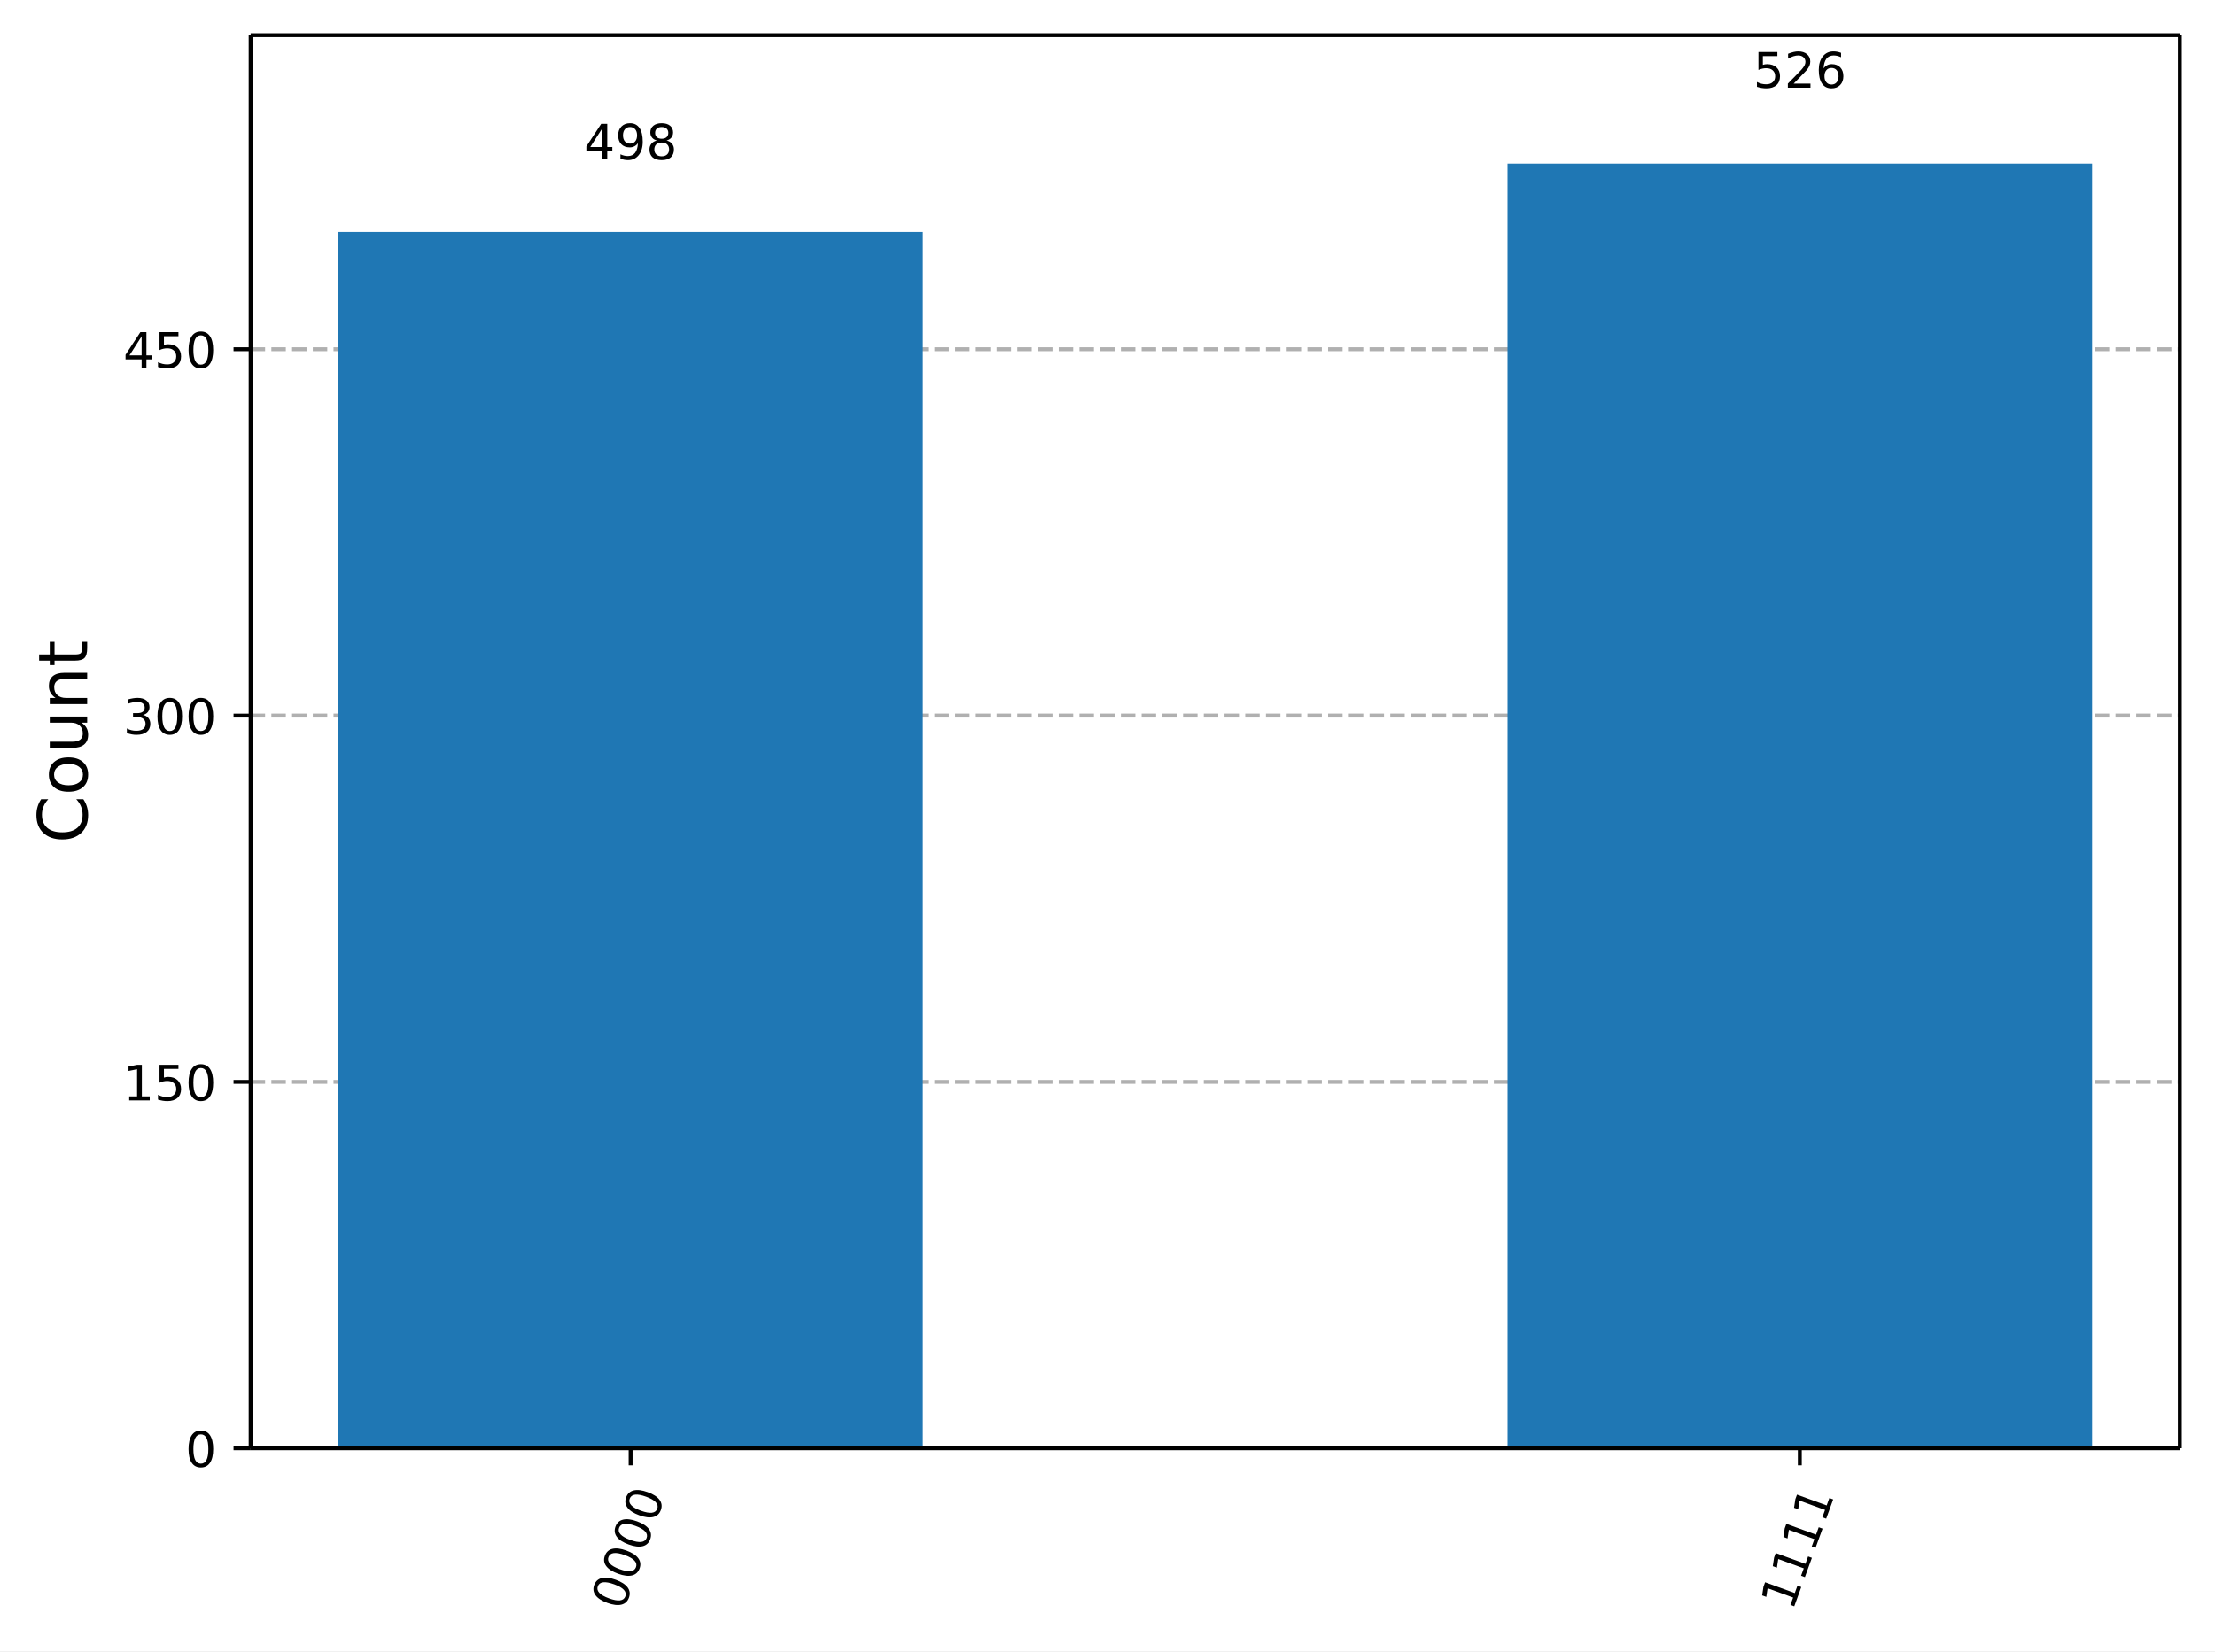
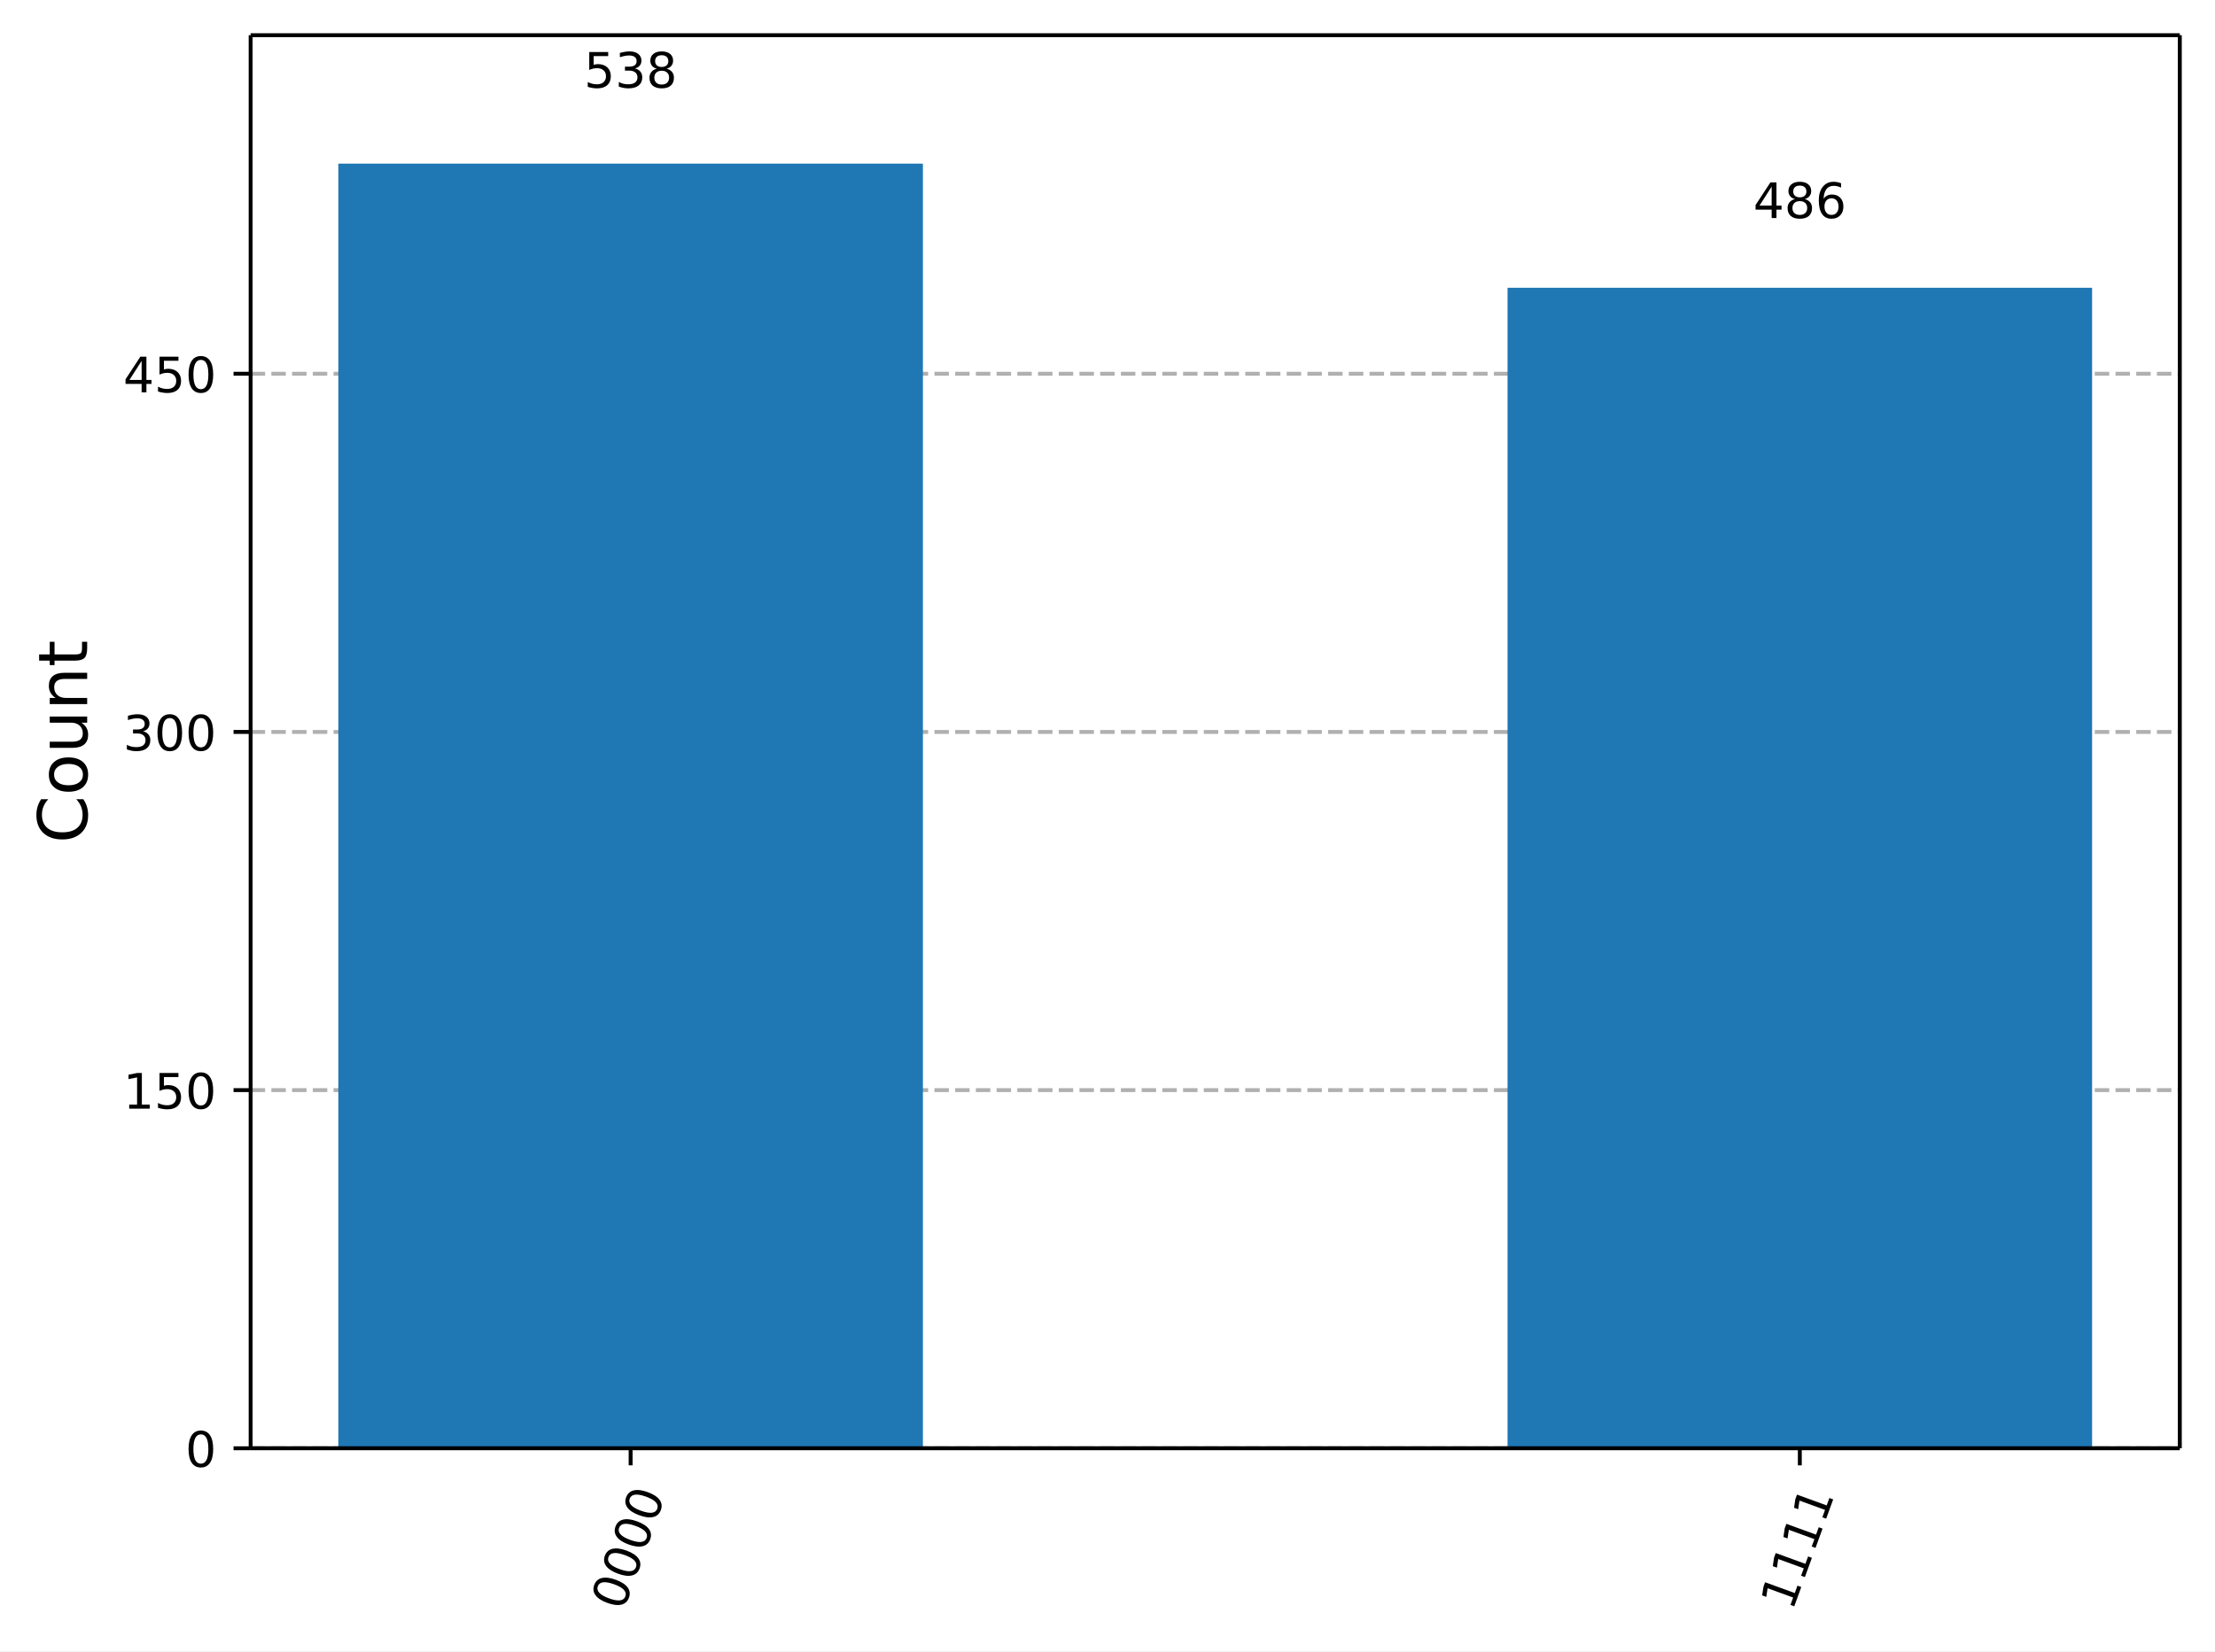
<svg xmlns="http://www.w3.org/2000/svg" xmlns:xlink="http://www.w3.org/1999/xlink" width="453.25pt" height="337.96pt" version="1.1" viewBox="0 0 453.25 337.96">
  <defs>
    <style type="text/css">*{stroke-linejoin: round; stroke-linecap: butt}</style>
  </defs>
  <path d="m0 337.96h453.25v-337.96h-453.25z" fill="#ffffff" />
  <path d="m51.288 296.42h394.76v-289.22h-394.76z" fill="#ffffff" />
  <defs>
    <path id="7b39cdf80ab" d="m0 0v3.5" stroke="#000000" stroke-width=".8" />
  </defs>
  <use x="129.043" y="296.423" stroke="#000000" stroke-width=".8" xlink:href="#7b39cdf80ab" />
  <g transform="translate(127.48 329.94) rotate(-70) scale(.1 -.1)">
    <defs>
      <path id="DejaVuSans-13" transform="scale(.015625)" d="m2034 4250q-487 0-733-480-245-479-245-1442 0-959 245-1439 246-480 733-480 491 0 736 480 246 480 246 1439 0 963-246 1442-245 480-736 480zm0 500q785 0 1199-621 414-620 414-1801 0-1178-414-1799-414-620-1199-620-784 0-1198 620-414 621-414 1799 0 1181 414 1801 414 621 1198 621z" />
    </defs>
    <use xlink:href="#DejaVuSans-13" />
    <use transform="translate(63.625)" xlink:href="#DejaVuSans-13" />
    <use transform="translate(127.25)" xlink:href="#DejaVuSans-13" />
    <use transform="translate(190.88)" xlink:href="#DejaVuSans-13" />
  </g>
  <use x="368.292" y="296.423" stroke="#000000" stroke-width=".8" xlink:href="#7b39cdf80ab" />
  <g transform="translate(366.73 329.94) rotate(-70) scale(.1 -.1)">
    <defs>
      <path id="DejaVuSans-14" transform="scale(.015625)" d="m794 531h1031v3560l-1122-225v575l1116 225h631v-4135h1031v-531h-2687v531z" />
    </defs>
    <use xlink:href="#DejaVuSans-14" />
    <use transform="translate(63.625)" xlink:href="#DejaVuSans-14" />
    <use transform="translate(127.25)" xlink:href="#DejaVuSans-14" />
    <use transform="translate(190.88)" xlink:href="#DejaVuSans-14" />
  </g>
  <path d="m51.288 296.42h394.76" clip-path="url(#0ec30a5e6fc)" fill="none" stroke="#b0b0b0" stroke-dasharray="2.96,1.28" stroke-width=".8" />
  <defs>
    <path id="85a11dd7df4" d="m0 0h-3.5" stroke="#000000" stroke-width=".8" />
  </defs>
  <use x="51.288" y="296.423" stroke="#000000" stroke-width=".8" xlink:href="#85a11dd7df4" />
  <g transform="translate(37.925 300.22) scale(.1 -.1)">
    <use xlink:href="#DejaVuSans-13" />
  </g>
-   <path d="m51.288 221.44h394.76" clip-path="url(#0ec30a5e6fc)" fill="none" stroke="#b0b0b0" stroke-dasharray="2.96,1.28" stroke-width=".8" />
-   <use x="51.288" y="221.443" stroke="#000000" stroke-width=".8" xlink:href="#85a11dd7df4" />
-   <g transform="translate(25.2 225.24) scale(.1 -.1)">
+   <path d="m51.288 223.12h394.76" clip-path="url(#0ec30a5e6fc)" fill="none" stroke="#b0b0b0" stroke-dasharray="2.96,1.28" stroke-width=".8" />
+   <use x="51.288" y="223.115" stroke="#000000" stroke-width=".8" xlink:href="#85a11dd7df4" />
+   <g transform="translate(25.2 226.91) scale(.1 -.1)">
    <defs>
      <path id="DejaVuSans-18" transform="scale(.015625)" d="m691 4666h2478v-532h-1900v-1143q137 47 274 70 138 23 276 23 781 0 1237-428 457-428 457-1159 0-753-469-1171-469-417-1322-417-294 0-599 50-304 50-629 150v635q281-153 581-228t634-75q541 0 856 284 316 284 316 772 0 487-316 771-315 285-856 285-253 0-505-56-251-56-513-175v2344z" />
    </defs>
    <use xlink:href="#DejaVuSans-14" />
    <use transform="translate(63.625)" xlink:href="#DejaVuSans-18" />
    <use transform="translate(127.25)" xlink:href="#DejaVuSans-13" />
  </g>
-   <path d="m51.288 146.46h394.76" clip-path="url(#0ec30a5e6fc)" fill="none" stroke="#b0b0b0" stroke-dasharray="2.96,1.28" stroke-width=".8" />
-   <use x="51.288" y="146.463" stroke="#000000" stroke-width=".8" xlink:href="#85a11dd7df4" />
-   <g transform="translate(25.2 150.26) scale(.1 -.1)">
+   <path d="m51.288 149.81h394.76" clip-path="url(#0ec30a5e6fc)" fill="none" stroke="#b0b0b0" stroke-dasharray="2.96,1.28" stroke-width=".8" />
+   <use x="51.288" y="149.808" stroke="#000000" stroke-width=".8" xlink:href="#85a11dd7df4" />
+   <g transform="translate(25.2 153.61) scale(.1 -.1)">
    <defs>
      <path id="DejaVuSans-16" transform="scale(.015625)" d="m2597 2516q453-97 707-404 255-306 255-756 0-690-475-1069-475-378-1350-378-293 0-604 58t-642 174v609q262-153 574-231 313-78 654-78 593 0 904 234t311 681q0 413-289 645-289 233-804 233h-544v519h569q465 0 712 186t247 536q0 359-255 551-254 193-729 193-260 0-557-57-297-56-653-174v562q360 100 674 150t592 50q719 0 1137-327 419-326 419-882 0-388-222-655t-631-370z" />
    </defs>
    <use xlink:href="#DejaVuSans-16" />
    <use transform="translate(63.625)" xlink:href="#DejaVuSans-13" />
    <use transform="translate(127.25)" xlink:href="#DejaVuSans-13" />
  </g>
-   <path d="m51.288 71.483h394.76" clip-path="url(#0ec30a5e6fc)" fill="none" stroke="#b0b0b0" stroke-dasharray="2.96,1.28" stroke-width=".8" />
-   <use x="51.288" y="71.483" stroke="#000000" stroke-width=".8" xlink:href="#85a11dd7df4" />
-   <g transform="translate(25.2 75.282) scale(.1 -.1)">
+   <path d="m51.288 76.5h394.76" clip-path="url(#0ec30a5e6fc)" fill="none" stroke="#b0b0b0" stroke-dasharray="2.96,1.28" stroke-width=".8" />
+   <use x="51.288" y="76.5" stroke="#000000" stroke-width=".8" xlink:href="#85a11dd7df4" />
+   <g transform="translate(25.2 80.299) scale(.1 -.1)">
    <defs>
      <path id="DejaVuSans-17" transform="scale(.015625)" d="m2419 4116-1594-2491h1594v2491zm-166 550h794v-3041h666v-525h-666v-1100h-628v1100h-2106v609l1940 2957z" />
    </defs>
    <use xlink:href="#DejaVuSans-17" />
    <use transform="translate(63.625)" xlink:href="#DejaVuSans-18" />
    <use transform="translate(127.25)" xlink:href="#DejaVuSans-13" />
  </g>
  <g transform="translate(17.837 172.6) rotate(-90) scale(.14 -.14)">
    <defs>
      <path id="DejaVuSans-26" transform="scale(.015625)" d="m4122 4306v-665q-319 297-680 443-361 147-767 147-800 0-1225-489t-425-1414q0-922 425-1411t1225-489q406 0 767 147t680 444v-660q-331-225-702-338-370-112-782-112-1060 0-1670 648-609 649-609 1771 0 1125 609 1773 610 649 1670 649 418 0 788-111 371-111 696-333z" />
      <path id="DejaVuSans-52" transform="scale(.015625)" d="m1959 3097q-462 0-731-361t-269-989 267-989q268-361 733-361 460 0 728 362 269 363 269 988 0 622-269 986-268 364-728 364zm0 487q750 0 1178-488 429-487 429-1349 0-859-429-1349-428-489-1178-489-753 0-1180 489-426 490-426 1349 0 862 426 1349 427 488 1180 488z" />
      <path id="DejaVuSans-58" transform="scale(.015625)" d="m544 1381v2119h575v-2097q0-497 193-746 194-248 582-248 465 0 735 297 271 297 271 810v1984h575v-3500h-575v538q-209-319-486-474-276-155-642-155-603 0-916 375-312 375-312 1097zm1447 2203z" />
      <path id="DejaVuSans-51" transform="scale(.015625)" d="m3513 2113v-2113h-575v2094q0 497-194 743-194 247-581 247-466 0-735-297-269-296-269-809v-1978h-578v3500h578v-544q207 316 486 472 280 156 646 156 603 0 912-373 310-373 310-1098z" />
      <path id="DejaVuSans-57" transform="scale(.015625)" d="m1172 4494v-994h1184v-447h-1184v-1900q0-428 117-550t477-122h590v-481h-590q-666 0-919 248-253 249-253 905v1900h-422v447h422v994h578z" />
    </defs>
    <use xlink:href="#DejaVuSans-26" />
    <use transform="translate(69.828)" xlink:href="#DejaVuSans-52" />
    <use transform="translate(131.02)" xlink:href="#DejaVuSans-58" />
    <use transform="translate(194.39)" xlink:href="#DejaVuSans-51" />
    <use transform="translate(257.77)" xlink:href="#DejaVuSans-57" />
  </g>
-   <path d="m69.231 296.42h119.62v-248.93h-119.62z" clip-path="url(#0ec30a5e6fc)" fill="#1f77b4" />
-   <path d="m308.48 296.42h119.62v-262.93h-119.62z" clip-path="url(#0ec30a5e6fc)" fill="#1f77b4" />
+   <path d="m69.231 296.42h119.62v-262.93h-119.62z" clip-path="url(#0ec30a5e6fc)" fill="#1f77b4" />
+   <path d="m308.48 296.42h119.62v-237.52h-119.62z" clip-path="url(#0ec30a5e6fc)" fill="#1f77b4" />
  <path d="m51.288 296.42v-289.22" fill="none" stroke="#000000" stroke-linecap="square" stroke-width=".8" />
  <path d="m446.05 296.42v-289.22" fill="none" stroke="#000000" stroke-linecap="square" stroke-width=".8" />
  <path d="m51.288 296.42h394.76" fill="none" stroke="#000000" stroke-linecap="square" stroke-width=".8" />
  <path d="m51.288 7.2h394.76" fill="none" stroke="#000000" stroke-linecap="square" stroke-width=".8" />
-   <g transform="translate(119.5 32.64) scale(.1 -.1)">
+   <g transform="translate(119.5 17.944) scale(.1 -.1)">
    <defs>
-       <path id="DejaVuSans-1c" transform="scale(.015625)" d="m703 97v575q238-113 481-172 244-59 479-59 625 0 954 420 330 420 377 1277-181-269-460-413-278-144-615-144-700 0-1108 423-408 424-408 1159 0 718 425 1152 425 435 1131 435 810 0 1236-621 427-620 427-1801 0-1103-524-1761-523-658-1407-658-238 0-482 47-243 47-506 141zm1256 1978q425 0 673 290 249 291 249 798 0 503-249 795-248 292-673 292t-673-292-248-795q0-507 248-798 248-290 673-290z" />
      <path id="DejaVuSans-1b" transform="scale(.015625)" d="m2034 2216q-450 0-708-241-257-241-257-662 0-422 257-663 258-241 708-241t709 242q260 243 260 662 0 421-258 662-257 241-711 241zm-631 268q-406 100-633 378-226 279-226 679 0 559 398 884 399 325 1092 325 697 0 1094-325t397-884q0-400-227-679-226-278-629-378 456-106 710-416 255-309 255-755 0-679-414-1042-414-362-1186-362-771 0-1186 362-414 363-414 1042 0 446 256 755 257 310 713 416zm-231 997q0-362 226-565 227-203 636-203 407 0 636 203 230 203 230 565 0 363-230 566-229 203-636 203-409 0-636-203-226-203-226-566z" />
    </defs>
-     <use xlink:href="#DejaVuSans-17" />
-     <use transform="translate(63.625)" xlink:href="#DejaVuSans-1c" />
+     <use xlink:href="#DejaVuSans-18" />
+     <use transform="translate(63.625)" xlink:href="#DejaVuSans-16" />
    <use transform="translate(127.25)" xlink:href="#DejaVuSans-1b" />
  </g>
-   <g transform="translate(358.75 17.944) scale(.1 -.1)">
+   <g transform="translate(358.75 44.628) scale(.1 -.1)">
    <defs>
-       <path id="DejaVuSans-15" transform="scale(.015625)" d="m1228 531h2203v-531h-2962v531q359 372 979 998 621 627 780 809 303 340 423 576 121 236 121 464 0 372-261 606-261 235-680 235-297 0-627-103-329-103-704-313v638q381 153 712 231 332 78 607 78 725 0 1156-363 431-362 431-968 0-288-108-546-107-257-392-607-78-91-497-524-418-433-1181-1211z" />
      <path id="DejaVuSans-19" transform="scale(.015625)" d="m2113 2584q-425 0-674-291-248-290-248-796 0-503 248-796 249-292 674-292t673 292q248 293 248 796 0 506-248 796-248 291-673 291zm1253 1979v-575q-238 112-480 171-242 60-480 60-625 0-955-422-329-422-376-1275 184 272 462 417 279 145 613 145 703 0 1111-427 408-426 408-1160 0-719-425-1154-425-434-1131-434-810 0-1238 620-428 621-428 1799 0 1106 525 1764t1409 658q238 0 480-47t505-140z" />
    </defs>
-     <use xlink:href="#DejaVuSans-18" />
-     <use transform="translate(63.625)" xlink:href="#DejaVuSans-15" />
+     <use xlink:href="#DejaVuSans-17" />
+     <use transform="translate(63.625)" xlink:href="#DejaVuSans-1b" />
    <use transform="translate(127.25)" xlink:href="#DejaVuSans-19" />
  </g>
  <defs>
    <clipPath id="0ec30a5e6fc">
      <rect x="51.288" y="7.2" width="394.76" height="289.22" />
    </clipPath>
  </defs>
</svg>
